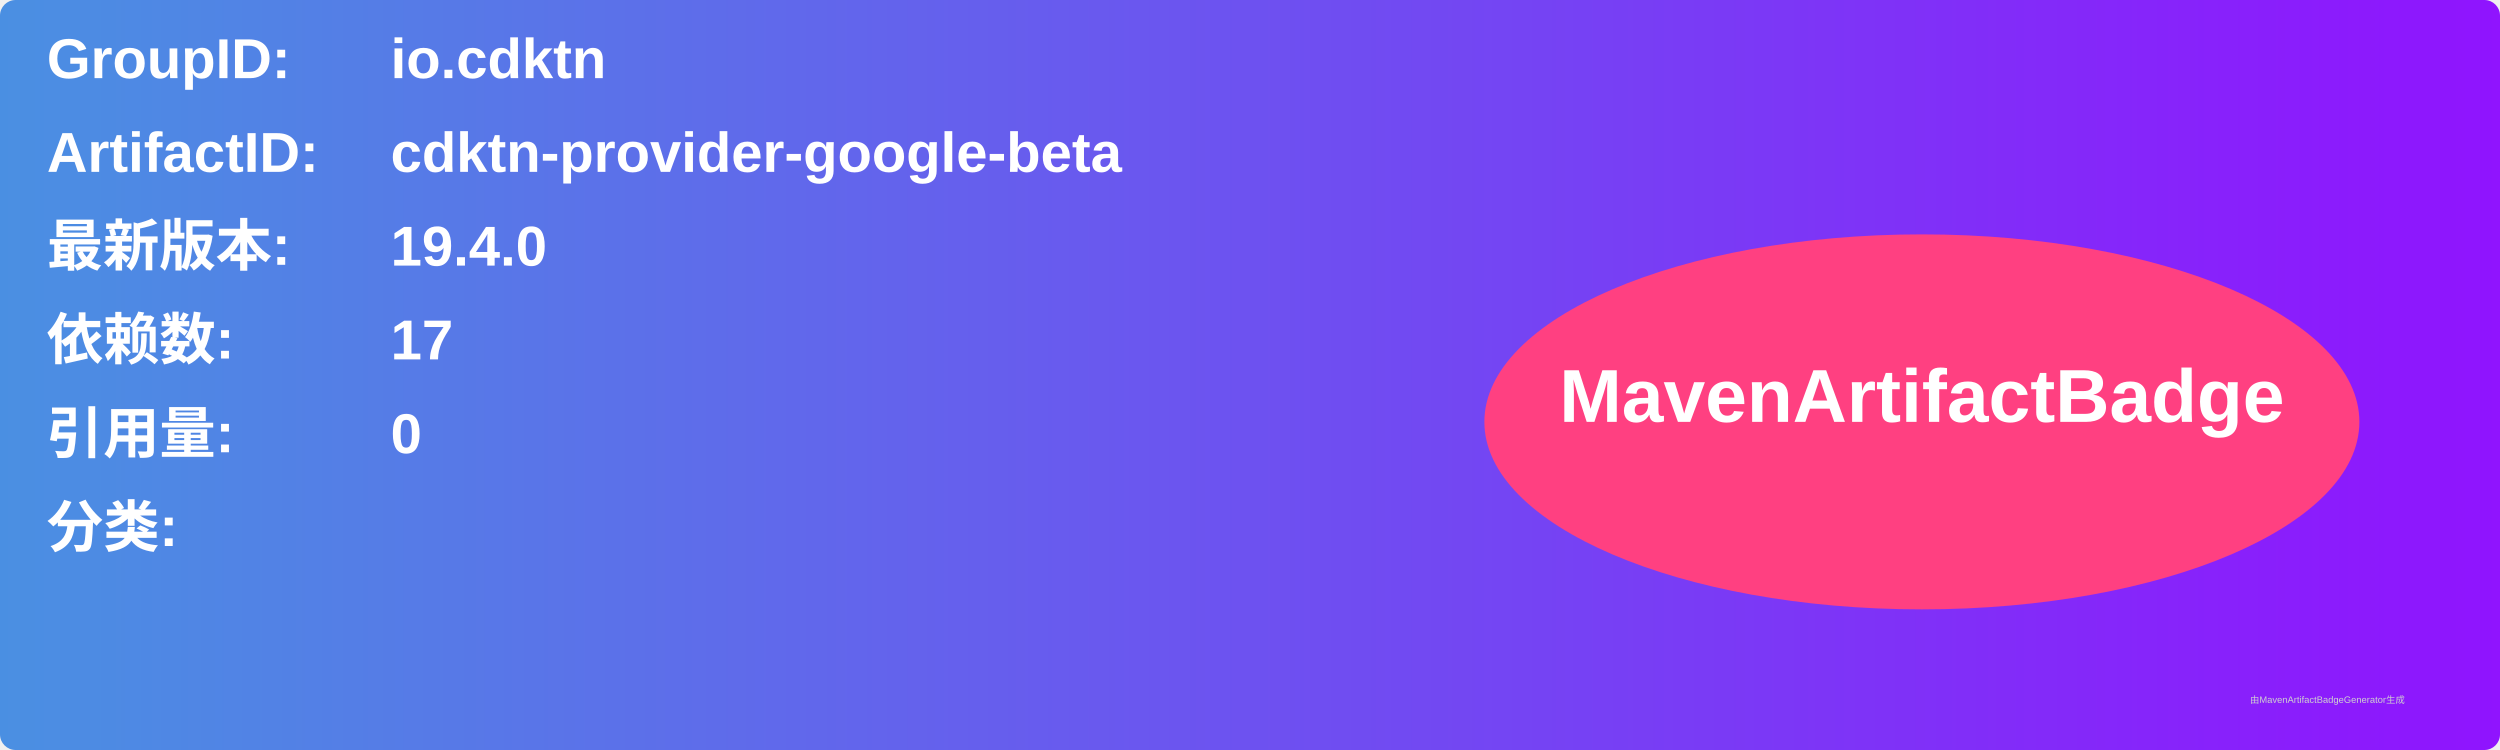
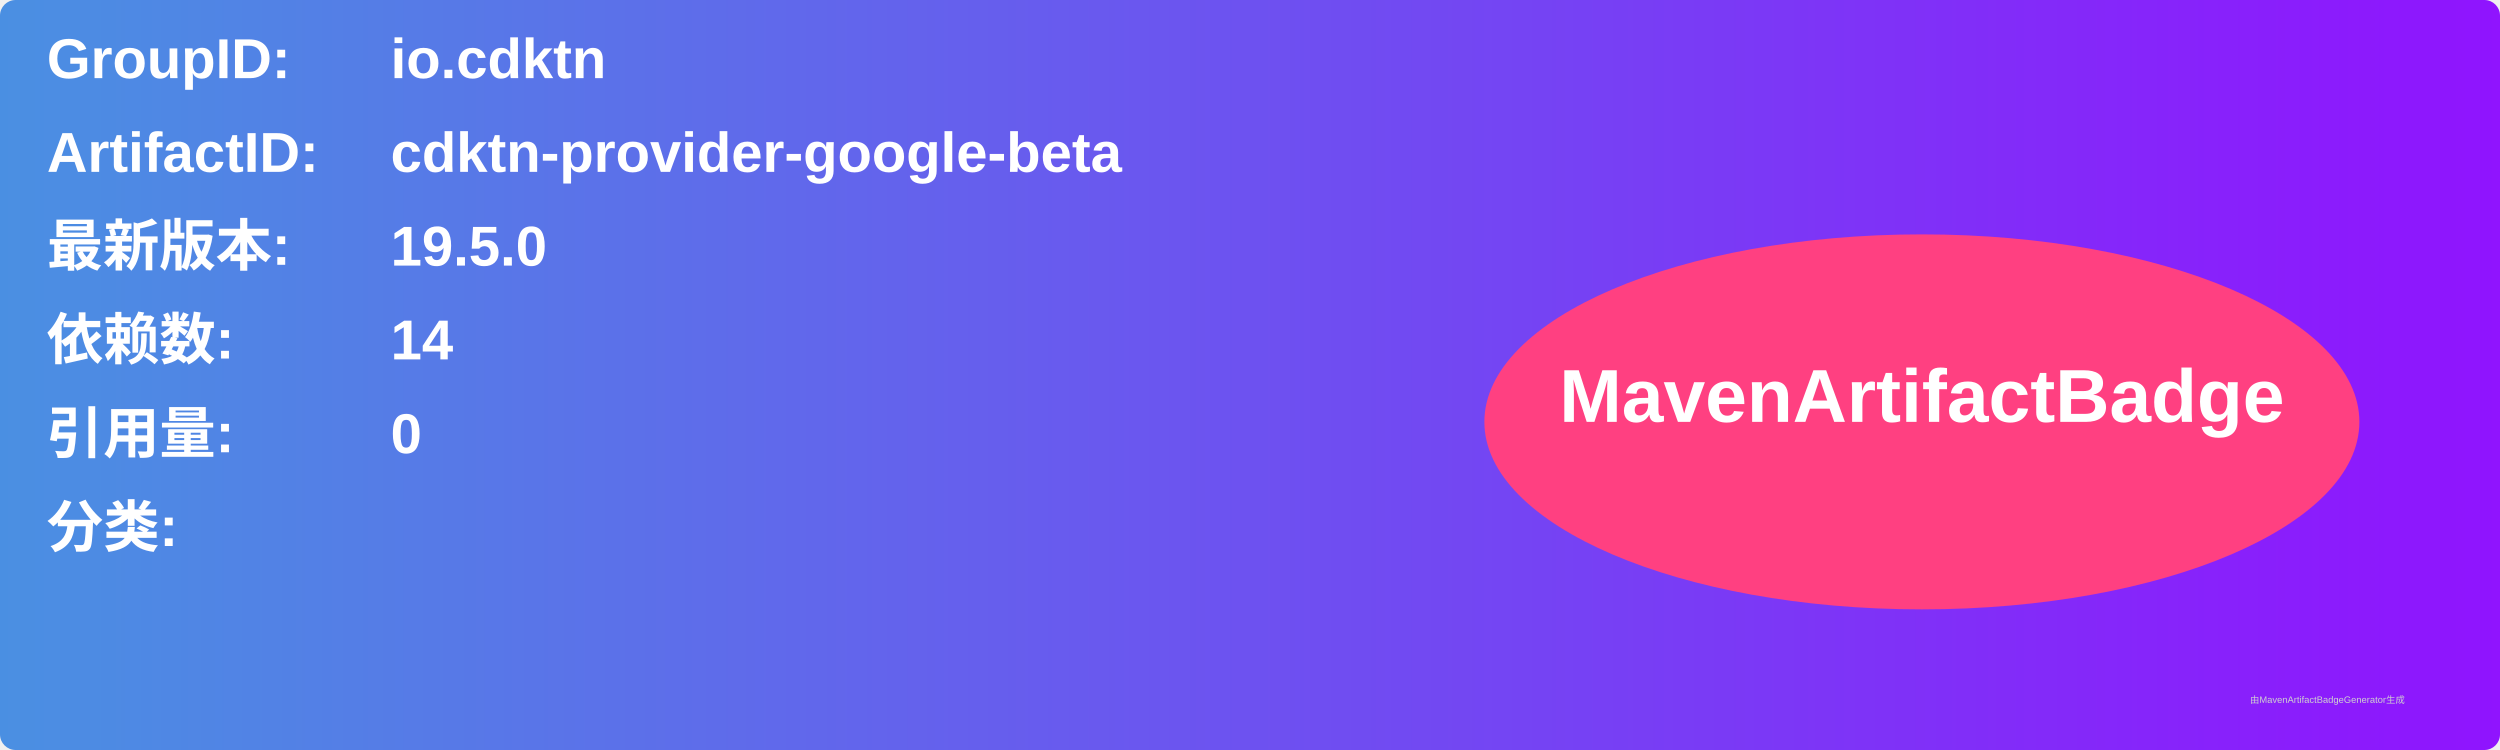
<svg xmlns="http://www.w3.org/2000/svg" width="800" height="240" viewBox="0 0 800 240">
  <linearGradient id="grad" x1="0%" y1="0%" x2="100%" y2="0%">
    <stop offset="0%" stop-color="#4a90e2" />
    <stop offset="100%" stop-color="#9013fe" />
  </linearGradient>
  <rect width="100%" height="100%" rx="5" ry="5" fill="url(#grad)" />
  <g transform="translate(15, 15)">
    <text x="0" y="10" font-family="Arial" font-size="18" fill="white" font-weight="bold" width="260">GroupID:</text>
    <text x="110" y="10" font-family="Arial" font-size="18" fill="white" font-weight="bold" width="460">io.cdktn</text>
    <text x="0" y="40" font-family="Arial" font-size="18" fill="white" font-weight="bold" width="260">ArtifactID:</text>
    <text x="110" y="40" font-family="Arial" font-size="18" fill="white" font-weight="bold" width="460">cdktn-provider-google-beta</text>
    <text x="0" y="70" font-family="Arial" font-size="18" fill="white" font-weight="bold">最新版本:</text>
    <text x="110" y="70" font-family="Arial" font-size="18" fill="white" font-weight="bold">
-       <tspan font-weight="bold">19.4.0</tspan>
+       <tspan font-weight="bold">19.5.0</tspan>
    </text>
    <text x="0" y="100" font-family="Arial" font-size="18" fill="white" font-weight="bold">依赖数: </text>
    <text x="110" y="100" font-family="Arial" font-size="18" fill="white">
-       <tspan font-weight="bold">17</tspan>
+       <tspan font-weight="bold">14</tspan>
    </text>
    <text x="0" y="130" font-family="Arial" font-size="18" fill="white" font-weight="bold">引用量: </text>
    <text x="110" y="130" font-family="Arial" font-size="18" fill="white">
      <tspan font-weight="bold">0</tspan>
    </text>
    <text x="0" y="160" font-family="Arial" font-size="18" fill="white" font-weight="bold">分类:</text>
    <text x="10" y="190" font-family="Arial" font-size="10" fill="white">
      <tspan font-weight="bold" />
    </text>
    <ellipse cx="600" cy="120" rx="140" ry="60" fill="#ff4081" />
    <text x="600" y="120" text-anchor="middle" font-family="Arial" font-size="24" fill="white" font-weight="bold">MavenArtifactBadge</text>
  </g>
  <text x="720" y="225" font-family="Arial" font-size="3" fill="#d0d0d0">由MavenArtifactBadgeGenerator生成</text>
</svg>
